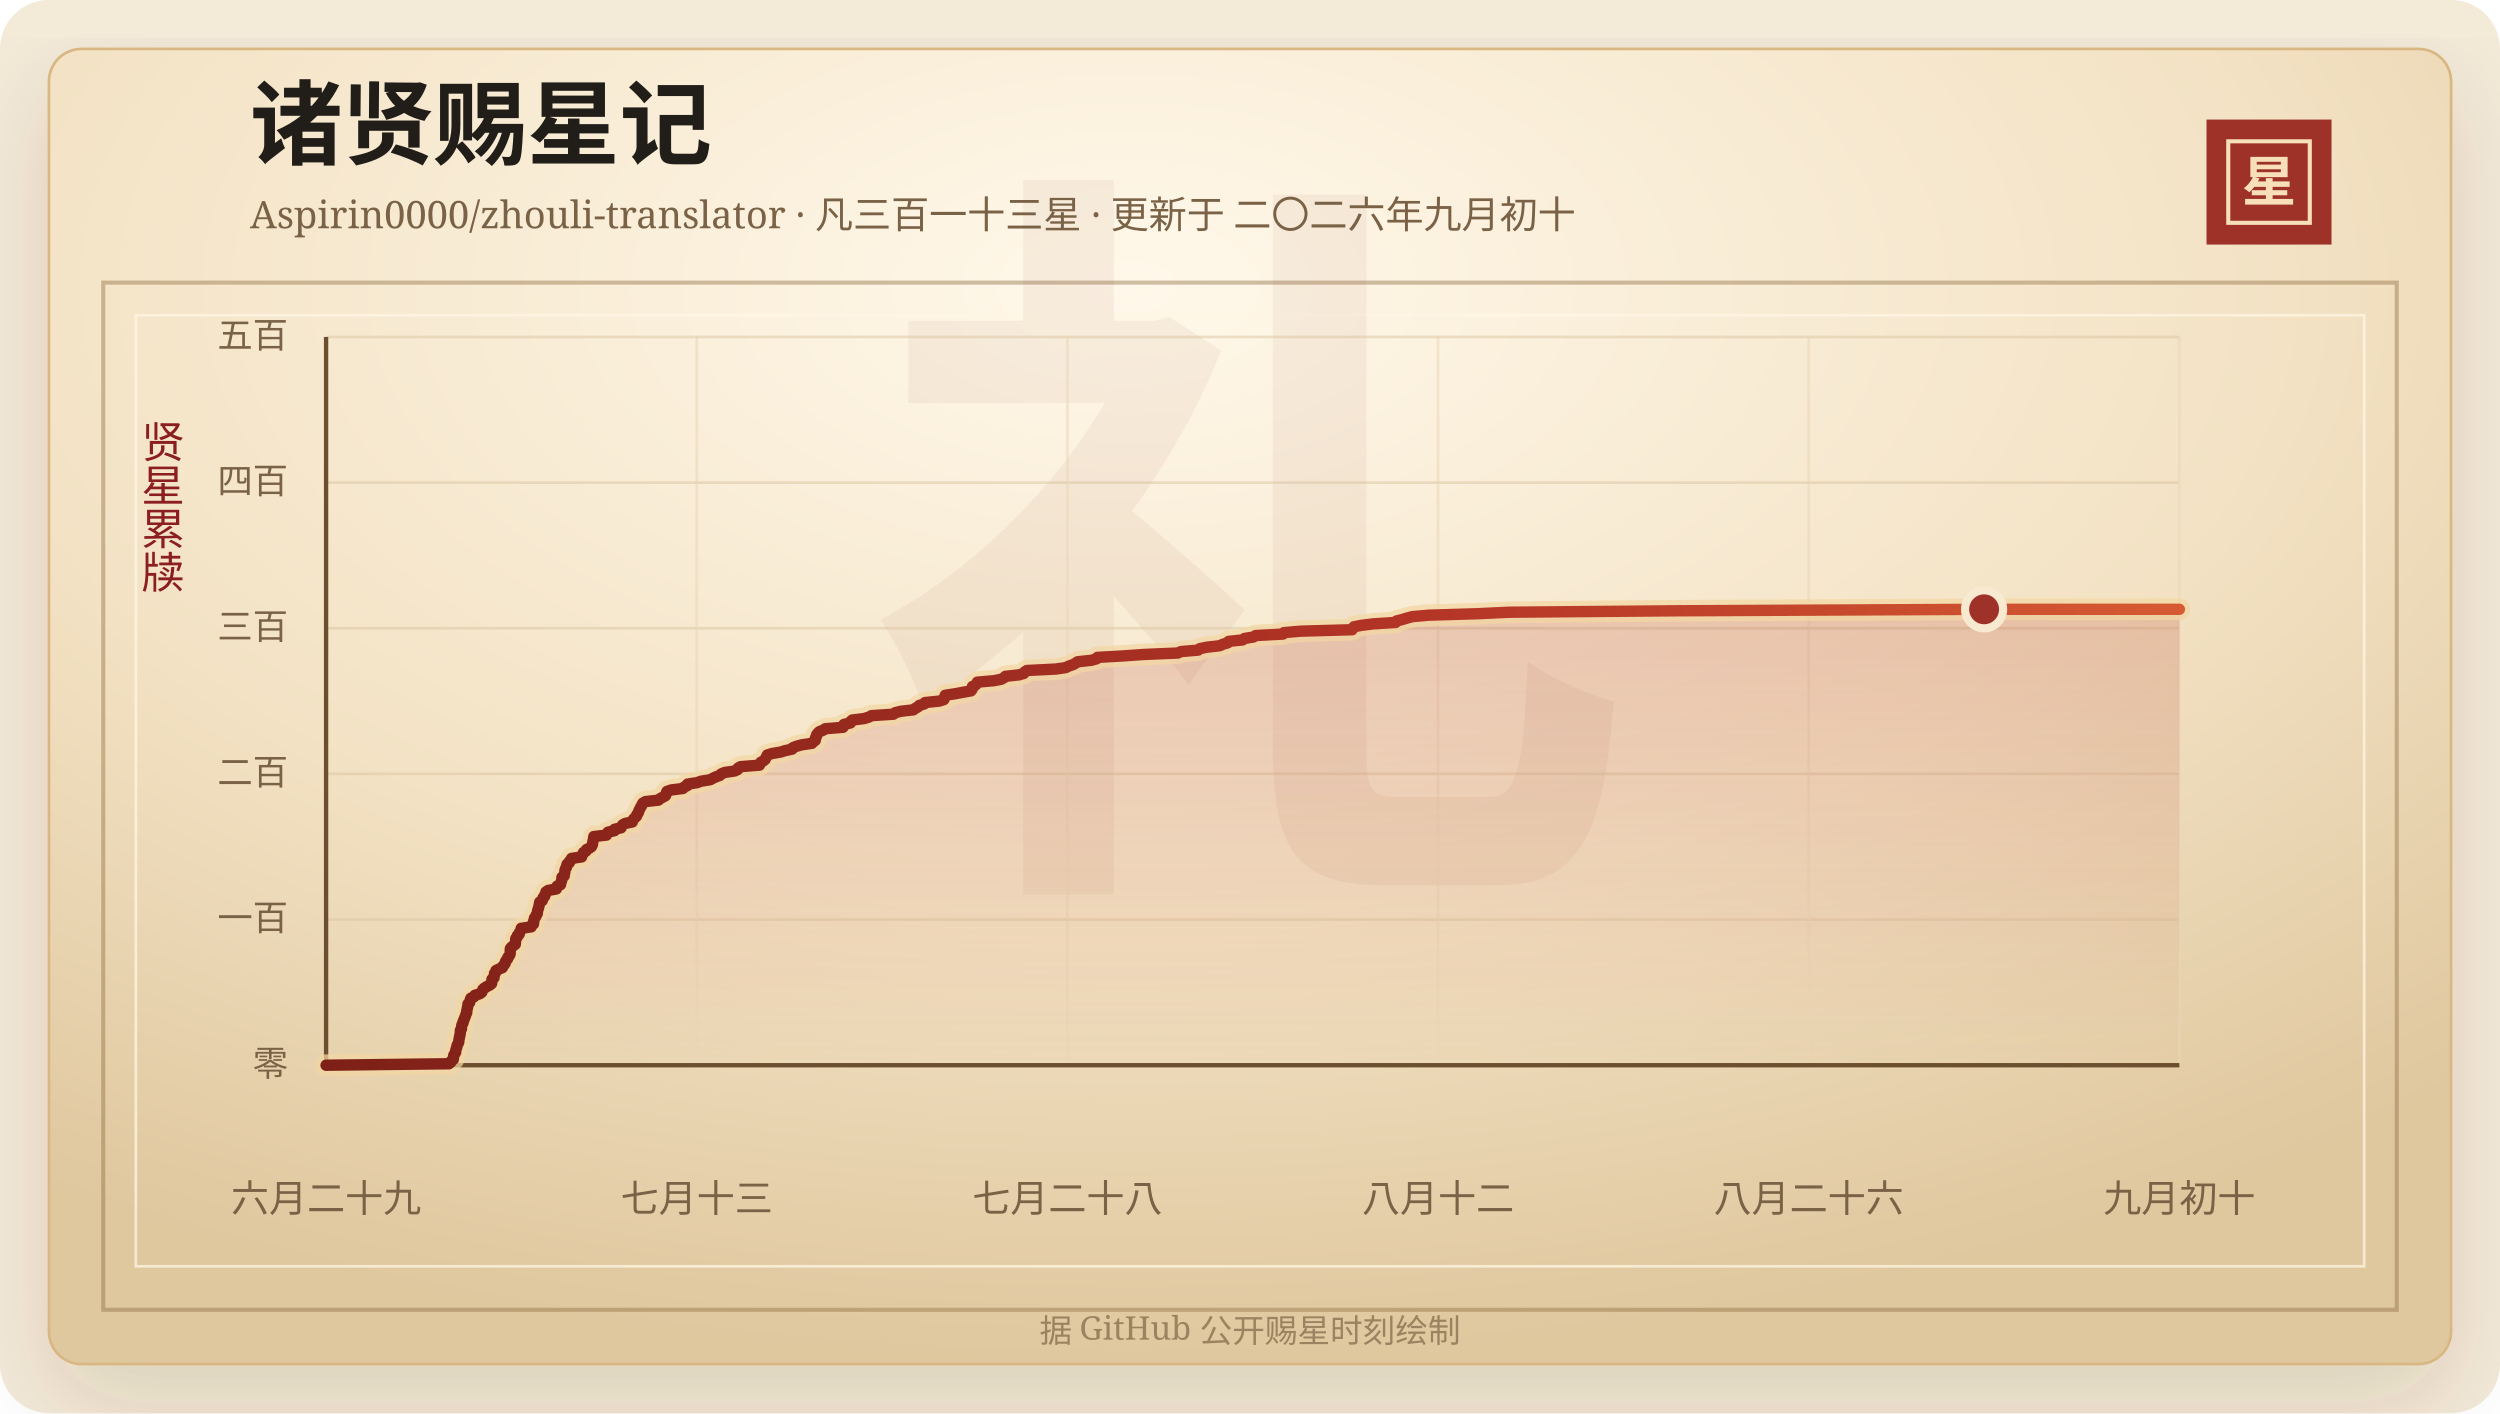
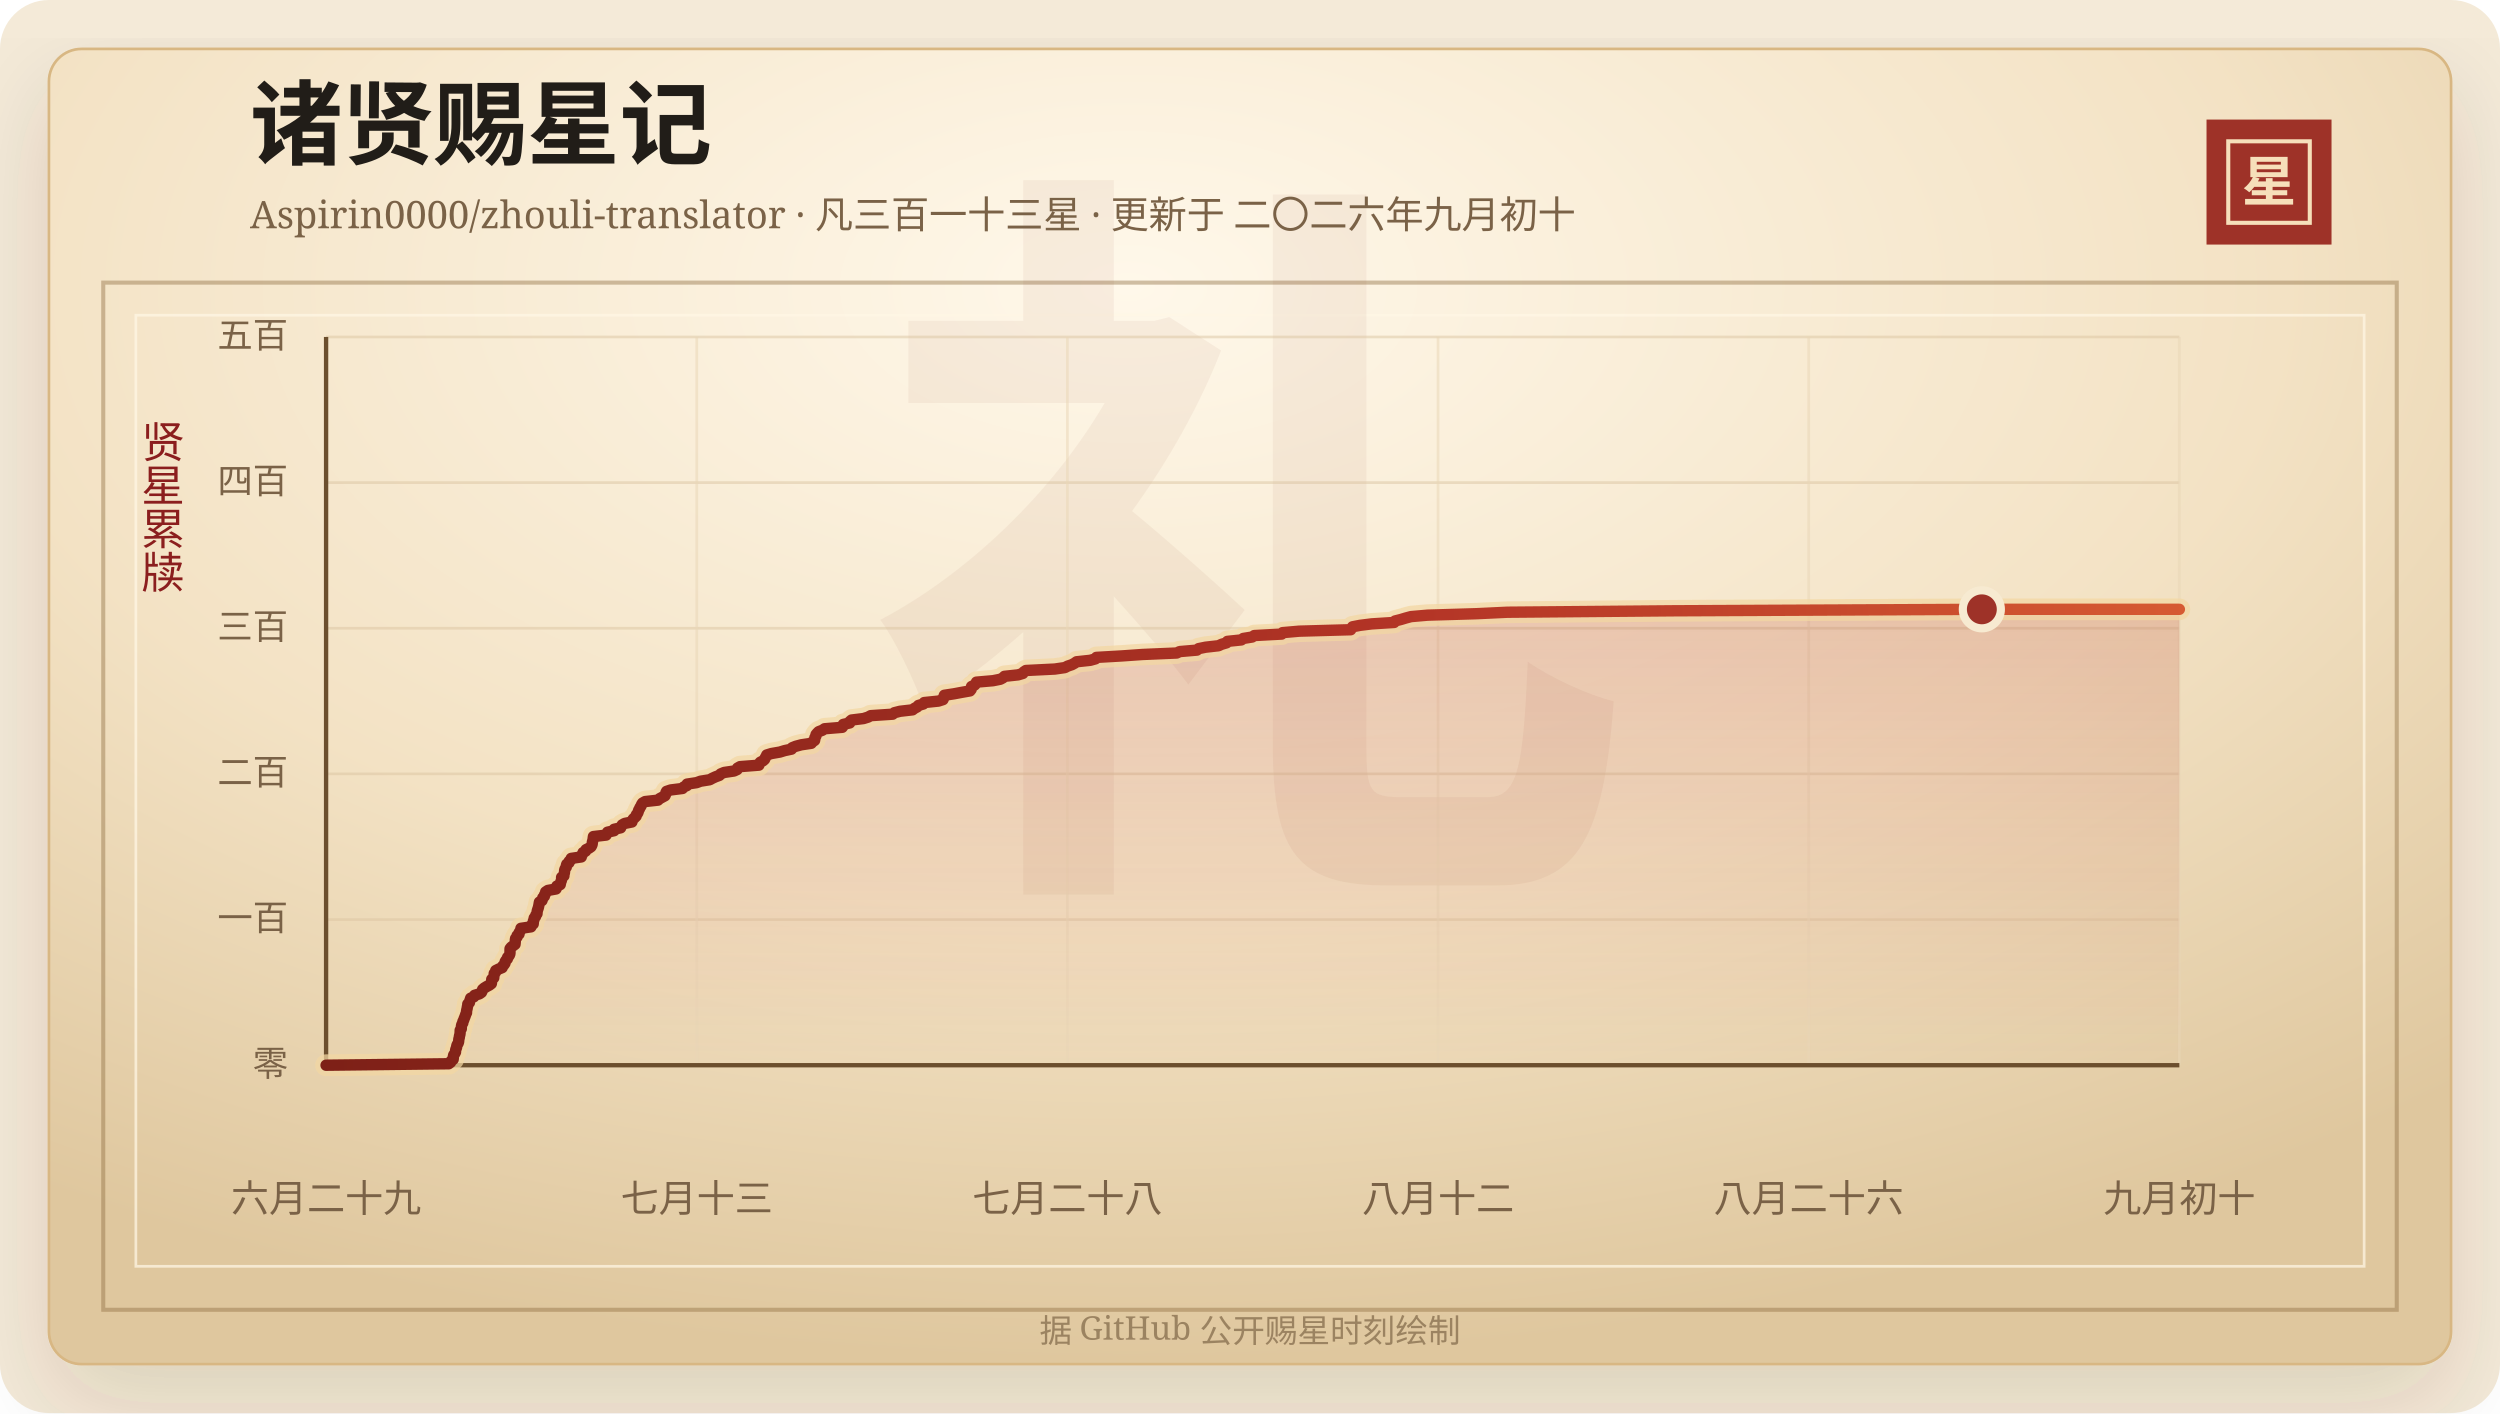
<svg xmlns="http://www.w3.org/2000/svg" width="920" height="520" viewBox="0 0 920 520" role="img" aria-labelledby="title desc">
  <defs>
    <linearGradient id="line" x1="0" x2="1" y1="0" y2="0">
      <stop offset="0%" stop-color="#7d2017" />
      <stop offset="58%" stop-color="#b33426" />
      <stop offset="100%" stop-color="#d65a32" />
    </linearGradient>
    <linearGradient id="area" x1="0" x2="0" y1="0" y2="1">
      <stop offset="0%" stop-color="#b33426" stop-opacity="0.2" />
      <stop offset="100%" stop-color="#b33426" stop-opacity="0" />
    </linearGradient>
    <radialGradient id="paper" cx="45%" cy="18%" r="82%">
      <stop offset="0%" stop-color="#fff8ea" />
      <stop offset="58%" stop-color="#f3e2c4" />
      <stop offset="100%" stop-color="#dfc79e" />
    </radialGradient>
    <filter id="shadow" x="-20%" y="-20%" width="140%" height="140%">
      <feDropShadow dx="0" dy="14" stdDeviation="18" flood-color="#3b2a20" flood-opacity="0.14" />
    </filter>
  </defs>
  <rect width="920" height="520" rx="18" fill="#f4ead8" />
  <rect x="18" y="18" width="884" height="484" rx="12" fill="url(#paper)" stroke="#d8b783" filter="url(#shadow)" />
  <rect x="38" y="104" width="844" height="378" fill="none" stroke="#8c6b3f" stroke-opacity="0.42" stroke-width="1.5" />
  <rect x="50" y="116" width="820" height="350" fill="none" stroke="#fff7e5" stroke-opacity="0.72" />
  <text x="460" y="304" text-anchor="middle" fill="#8c342a" fill-opacity="0.06" font-family="Songti SC, STSong, SimSun, serif" font-size="280" font-weight="700">礼</text>
  <text x="92" y="58" fill="#211d18" font-family="Songti SC, STSong, SimSun, serif" font-size="34" font-weight="700">诸贤赐星记</text>
  <text x="92" y="84" fill="#7a6247" font-family="Songti SC, STSong, SimSun, serif" font-size="14.0">Aspirin0000/zhouli-translator · 凡三百一十三星 · 更新于 二〇二六年九月初十</text>
  <rect x="812" y="44" width="46" height="46" fill="#9e3228" />
  <rect x="820" y="52" width="30" height="30" fill="none" stroke="#f6dfba" stroke-width="1.5" />
  <text x="835" y="74" text-anchor="middle" fill="#f6dfba" font-family="Songti SC, STSong, SimSun, serif" font-size="20" font-weight="700">星</text>
  <text x="60" y="166" text-anchor="middle" fill="#8b1e1e" font-family="Songti SC, STSong, SimSun, serif" font-size="16" writing-mode="vertical-rl">贤星累牍</text>
  <line x1="120" y1="392.00" x2="802" y2="392.00" stroke="#d9c29e" stroke-opacity="0.48" />
  <text x="106" y="396.00" text-anchor="end" fill="#7a6247" font-family="Songti SC, STSong, SimSun, serif" font-size="13">零</text>
  <line x1="120" y1="338.40" x2="802" y2="338.40" stroke="#d9c29e" stroke-opacity="0.48" />
  <text x="106" y="342.40" text-anchor="end" fill="#7a6247" font-family="Songti SC, STSong, SimSun, serif" font-size="13">一百</text>
  <line x1="120" y1="284.80" x2="802" y2="284.80" stroke="#d9c29e" stroke-opacity="0.48" />
  <text x="106" y="288.80" text-anchor="end" fill="#7a6247" font-family="Songti SC, STSong, SimSun, serif" font-size="13">二百</text>
  <line x1="120" y1="231.20" x2="802" y2="231.20" stroke="#d9c29e" stroke-opacity="0.48" />
  <text x="106" y="235.20" text-anchor="end" fill="#7a6247" font-family="Songti SC, STSong, SimSun, serif" font-size="13">三百</text>
  <line x1="120" y1="177.60" x2="802" y2="177.60" stroke="#d9c29e" stroke-opacity="0.48" />
  <text x="106" y="181.60" text-anchor="end" fill="#7a6247" font-family="Songti SC, STSong, SimSun, serif" font-size="13">四百</text>
  <line x1="120" y1="124.00" x2="802" y2="124.00" stroke="#d9c29e" stroke-opacity="0.48" />
  <text x="106" y="128.00" text-anchor="end" fill="#7a6247" font-family="Songti SC, STSong, SimSun, serif" font-size="13">五百</text>
  <line x1="120.00" y1="124" x2="120.00" y2="392" stroke="#ead6b7" stroke-opacity="0.54" />
  <text x="120.00" y="446" text-anchor="middle" fill="#7a6247" font-family="Songti SC, STSong, SimSun, serif" font-size="14">六月二十九</text>
  <line x1="256.40" y1="124" x2="256.40" y2="392" stroke="#ead6b7" stroke-opacity="0.54" />
  <text x="256.40" y="446" text-anchor="middle" fill="#7a6247" font-family="Songti SC, STSong, SimSun, serif" font-size="14">七月十三</text>
  <line x1="392.80" y1="124" x2="392.80" y2="392" stroke="#ead6b7" stroke-opacity="0.54" />
  <text x="392.80" y="446" text-anchor="middle" fill="#7a6247" font-family="Songti SC, STSong, SimSun, serif" font-size="14">七月二十八</text>
  <line x1="529.20" y1="124" x2="529.20" y2="392" stroke="#ead6b7" stroke-opacity="0.54" />
  <text x="529.20" y="446" text-anchor="middle" fill="#7a6247" font-family="Songti SC, STSong, SimSun, serif" font-size="14">八月十二</text>
  <line x1="665.60" y1="124" x2="665.60" y2="392" stroke="#ead6b7" stroke-opacity="0.54" />
  <text x="665.60" y="446" text-anchor="middle" fill="#7a6247" font-family="Songti SC, STSong, SimSun, serif" font-size="14">八月二十六</text>
  <line x1="802.00" y1="124" x2="802.00" y2="392" stroke="#ead6b7" stroke-opacity="0.54" />
  <text x="802.00" y="446" text-anchor="middle" fill="#7a6247" font-family="Songti SC, STSong, SimSun, serif" font-size="14">九月初十</text>
  <line x1="120" y1="392" x2="802" y2="392" stroke="#6c4f2e" stroke-width="1.6" />
  <line x1="120" y1="124" x2="120" y2="392" stroke="#6c4f2e" stroke-width="1.6" />
-   <polygon points="120.00,392.00 120.00,392.00 165.20,391.46 165.89,390.93 166.13,390.39 166.82,389.86 166.90,389.32 166.90,388.78 167.02,388.25 167.42,387.71 167.70,387.18 167.71,386.64 167.82,386.10 168.07,385.57 168.14,385.03 168.29,384.50 168.64,383.96 168.83,383.42 168.87,382.89 168.92,382.35 169.08,381.82 169.15,381.28 169.30,380.74 169.38,380.21 169.40,379.67 169.42,379.14 169.82,378.60 169.84,378.06 169.90,377.53 170.03,376.99 170.38,376.46 170.43,375.92 170.71,375.38 170.88,374.85 171.11,374.31 171.30,373.78 171.48,373.24 171.75,372.70 171.75,372.17 171.85,371.63 171.98,371.10 172.06,370.56 172.19,370.02 172.22,369.49 172.82,368.95 172.91,368.42 173.10,367.88 173.27,367.34 174.46,366.81 174.73,366.27 176.49,365.74 177.25,365.20 177.50,364.66 177.67,364.13 178.29,363.59 179.16,363.06 180.18,362.52 180.89,361.98 180.98,361.45 181.01,360.91 181.05,360.38 181.79,359.84 181.82,359.30 181.94,358.77 181.97,358.23 182.49,357.70 182.52,357.16 183.60,356.62 184.89,356.09 185.06,355.55 185.57,355.02 185.92,354.48 185.98,353.94 186.30,353.41 186.80,352.87 186.87,352.34 187.35,351.80 187.67,351.26 187.76,350.73 187.77,350.19 187.77,349.66 187.80,349.12 188.21,348.58 188.90,348.05 189.62,347.51 189.69,346.98 189.72,346.44 189.75,345.90 189.82,345.37 190.36,344.83 190.39,344.30 191.08,343.76 191.12,343.22 191.46,342.69 191.78,342.15 191.81,341.62 195.49,341.08 195.58,340.54 196.33,340.01 196.38,339.47 196.39,338.94 196.62,338.40 196.68,337.86 197.17,337.33 197.29,336.79 197.71,336.26 197.76,335.72 197.83,335.18 197.99,334.65 198.18,334.11 198.31,333.58 198.42,333.04 198.52,332.50 198.62,331.97 199.54,331.43 199.73,330.90 199.87,330.36 200.44,329.82 200.50,329.29 200.89,328.75 200.92,328.22 201.74,327.68 204.73,327.14 204.99,326.61 205.05,326.07 206.28,325.54 206.38,325.00 206.51,324.46 206.75,323.93 206.79,323.39 206.79,322.86 207.63,322.32 207.65,321.78 207.82,321.25 207.88,320.71 207.92,320.18 208.12,319.64 208.51,319.10 208.52,318.57 208.69,318.03 209.49,317.50 209.58,316.96 210.25,316.42 210.34,315.89 214.04,315.35 214.05,314.82 214.52,314.28 214.70,313.74 215.64,313.21 215.78,312.67 216.85,312.14 217.63,311.60 217.92,311.06 218.08,310.53 218.11,309.99 218.24,309.46 218.38,308.92 218.44,308.38 218.52,307.85 223.18,307.31 223.41,306.78 223.73,306.24 226.13,305.70 226.15,305.17 228.55,304.63 228.78,304.10 229.11,303.56 230.04,303.02 232.69,302.49 232.83,301.95 233.16,301.42 233.71,300.88 234.25,300.34 234.35,299.81 234.82,299.27 235.01,298.74 235.15,298.20 235.47,297.66 235.70,297.13 236.08,296.59 236.26,296.06 236.62,295.52 237.56,294.98 242.30,294.45 242.88,293.91 243.88,293.38 244.88,292.84 245.12,292.30 245.18,291.77 245.45,291.23 247.02,290.70 251.33,290.16 251.78,289.62 252.97,289.09 253.02,288.55 256.51,288.02 258.01,287.48 261.37,286.94 262.32,286.41 263.49,285.87 264.93,285.34 265.41,284.80 266.72,284.26 270.33,283.73 271.48,283.19 271.61,282.66 272.55,282.12 279.48,281.58 279.56,281.05 279.99,280.51 281.00,279.98 281.59,279.44 281.82,278.90 282.15,278.37 282.38,277.83 284.11,277.30 287.22,276.76 288.98,276.22 291.49,275.69 291.78,275.15 293.10,274.62 295.14,274.08 298.79,273.54 299.22,273.01 300.01,272.47 300.11,271.94 300.15,271.40 300.51,270.86 300.55,270.33 301.00,269.79 301.53,269.26 302.91,268.72 303.70,268.18 310.21,267.65 310.58,267.11 310.59,266.58 312.97,266.04 313.03,265.50 313.64,264.97 318.01,264.43 319.72,263.90 320.71,263.36 328.79,262.82 329.38,262.29 331.50,261.75 336.11,261.22 336.80,260.68 337.83,260.14 338.27,259.61 340.09,259.07 340.41,258.54 345.65,258.00 347.33,257.46 347.57,256.93 347.65,256.39 347.83,255.86 351.36,255.32 354.25,254.78 357.28,254.25 357.71,253.71 357.84,253.18 357.85,252.64 358.98,252.10 359.46,251.57 359.66,251.03 365.76,250.50 368.46,249.96 369.47,249.42 369.99,248.89 374.99,248.35 376.77,247.82 377.07,247.28 377.89,246.74 388.52,246.21 392.25,245.67 393.25,245.14 394.84,244.60 395.82,244.06 396.57,243.53 401.59,242.99 403.51,242.46 403.85,241.92 413.27,241.38 420.81,240.85 433.45,240.31 434.56,239.78 440.90,239.24 441.51,238.70 444.10,238.17 448.87,237.63 450.00,237.10 451.83,236.56 452.16,236.02 457.26,235.49 457.98,234.95 461.26,234.42 462.04,233.88 472.13,233.34 472.47,232.81 478.61,232.27 497.57,231.74 497.86,231.20 498.25,230.66 500.99,230.13 505.27,229.59 513.58,229.06 513.91,228.52 516.04,227.98 517.80,227.45 519.80,226.91 525.91,226.38 543.99,225.84 555.33,225.30 616.80,224.77 730.15,224.23 802.00,224.23 802.00,392.00" fill="url(#area)" />
-   <polyline points="120.00,392.00 165.20,391.46 165.89,390.93 166.13,390.39 166.82,389.86 166.90,389.32 166.90,388.78 167.02,388.25 167.42,387.71 167.70,387.18 167.71,386.64 167.82,386.10 168.07,385.57 168.14,385.03 168.29,384.50 168.64,383.96 168.83,383.42 168.87,382.89 168.92,382.35 169.08,381.82 169.15,381.28 169.30,380.74 169.38,380.21 169.40,379.67 169.42,379.14 169.82,378.60 169.84,378.06 169.90,377.53 170.03,376.99 170.38,376.46 170.43,375.92 170.71,375.38 170.88,374.85 171.11,374.31 171.30,373.78 171.48,373.24 171.75,372.70 171.75,372.17 171.85,371.63 171.98,371.10 172.06,370.56 172.19,370.02 172.22,369.49 172.82,368.95 172.91,368.42 173.10,367.88 173.27,367.34 174.46,366.81 174.73,366.27 176.49,365.74 177.25,365.20 177.50,364.66 177.67,364.13 178.29,363.59 179.16,363.06 180.18,362.52 180.89,361.98 180.98,361.45 181.01,360.91 181.05,360.38 181.79,359.84 181.82,359.30 181.94,358.77 181.97,358.23 182.49,357.70 182.52,357.16 183.60,356.62 184.89,356.09 185.06,355.55 185.57,355.02 185.92,354.48 185.98,353.94 186.30,353.41 186.80,352.87 186.87,352.34 187.35,351.80 187.67,351.26 187.76,350.73 187.77,350.19 187.77,349.66 187.80,349.12 188.21,348.58 188.90,348.05 189.62,347.51 189.69,346.98 189.72,346.44 189.75,345.90 189.82,345.37 190.36,344.83 190.39,344.30 191.08,343.76 191.12,343.22 191.46,342.69 191.78,342.15 191.81,341.62 195.49,341.08 195.58,340.54 196.33,340.01 196.38,339.47 196.39,338.94 196.62,338.40 196.68,337.86 197.17,337.33 197.29,336.79 197.71,336.26 197.76,335.72 197.83,335.18 197.99,334.65 198.18,334.11 198.31,333.58 198.42,333.04 198.52,332.50 198.62,331.97 199.54,331.43 199.73,330.90 199.87,330.36 200.44,329.82 200.50,329.29 200.89,328.75 200.92,328.22 201.74,327.68 204.73,327.14 204.99,326.61 205.05,326.07 206.28,325.54 206.38,325.00 206.51,324.46 206.75,323.93 206.79,323.39 206.79,322.86 207.63,322.32 207.65,321.78 207.82,321.25 207.88,320.71 207.92,320.18 208.12,319.64 208.51,319.10 208.52,318.57 208.69,318.03 209.49,317.50 209.58,316.96 210.25,316.42 210.34,315.89 214.04,315.35 214.05,314.82 214.52,314.28 214.70,313.74 215.64,313.21 215.78,312.67 216.85,312.14 217.63,311.60 217.92,311.06 218.08,310.53 218.11,309.99 218.24,309.46 218.38,308.92 218.44,308.38 218.52,307.85 223.18,307.31 223.41,306.78 223.73,306.24 226.13,305.70 226.15,305.17 228.55,304.63 228.78,304.10 229.11,303.56 230.04,303.02 232.69,302.49 232.83,301.95 233.16,301.42 233.71,300.88 234.25,300.34 234.35,299.81 234.82,299.27 235.01,298.74 235.15,298.20 235.47,297.66 235.70,297.13 236.08,296.59 236.26,296.06 236.62,295.52 237.56,294.98 242.30,294.45 242.88,293.91 243.88,293.38 244.88,292.84 245.12,292.30 245.18,291.77 245.45,291.23 247.02,290.70 251.33,290.16 251.78,289.62 252.97,289.09 253.02,288.55 256.51,288.02 258.01,287.48 261.37,286.94 262.32,286.41 263.49,285.87 264.93,285.34 265.41,284.80 266.72,284.26 270.33,283.73 271.48,283.19 271.61,282.66 272.55,282.12 279.48,281.58 279.56,281.05 279.99,280.51 281.00,279.98 281.59,279.44 281.82,278.90 282.15,278.37 282.38,277.83 284.11,277.30 287.22,276.76 288.98,276.22 291.49,275.69 291.78,275.15 293.10,274.62 295.14,274.08 298.79,273.54 299.22,273.01 300.01,272.47 300.11,271.94 300.15,271.40 300.51,270.86 300.55,270.33 301.00,269.79 301.53,269.26 302.91,268.72 303.70,268.18 310.21,267.65 310.58,267.11 310.59,266.58 312.97,266.04 313.03,265.50 313.64,264.97 318.01,264.43 319.72,263.90 320.71,263.36 328.79,262.82 329.38,262.29 331.50,261.75 336.11,261.22 336.80,260.68 337.83,260.14 338.27,259.61 340.09,259.07 340.41,258.54 345.65,258.00 347.33,257.46 347.57,256.93 347.65,256.39 347.83,255.86 351.36,255.32 354.25,254.78 357.28,254.25 357.71,253.71 357.84,253.18 357.85,252.64 358.98,252.10 359.46,251.57 359.66,251.03 365.76,250.50 368.46,249.96 369.47,249.42 369.99,248.89 374.99,248.35 376.77,247.82 377.07,247.28 377.89,246.74 388.52,246.21 392.25,245.67 393.25,245.14 394.84,244.60 395.82,244.06 396.57,243.53 401.59,242.99 403.51,242.46 403.85,241.92 413.27,241.38 420.81,240.85 433.45,240.31 434.56,239.78 440.90,239.24 441.51,238.70 444.10,238.17 448.87,237.63 450.00,237.10 451.83,236.56 452.16,236.02 457.26,235.49 457.98,234.95 461.26,234.42 462.04,233.88 472.13,233.34 472.47,232.81 478.61,232.27 497.57,231.74 497.86,231.20 498.25,230.66 500.99,230.13 505.27,229.59 513.58,229.06 513.91,228.52 516.04,227.98 517.80,227.45 519.80,226.91 525.91,226.38 543.99,225.84 555.33,225.30 616.80,224.77 730.15,224.23 802.00,224.23" fill="none" stroke="#f3d7a2" stroke-width="8" stroke-linecap="round" stroke-linejoin="round" opacity="0.72" />
-   <polyline points="120.00,392.00 165.20,391.46 165.89,390.93 166.13,390.39 166.82,389.86 166.90,389.32 166.90,388.78 167.02,388.25 167.42,387.71 167.70,387.18 167.71,386.64 167.82,386.10 168.07,385.57 168.14,385.03 168.29,384.50 168.64,383.96 168.83,383.42 168.87,382.89 168.92,382.35 169.08,381.82 169.15,381.28 169.30,380.74 169.38,380.21 169.40,379.67 169.42,379.14 169.82,378.60 169.84,378.06 169.90,377.53 170.03,376.99 170.38,376.46 170.43,375.92 170.71,375.38 170.88,374.85 171.11,374.31 171.30,373.78 171.48,373.24 171.75,372.70 171.75,372.17 171.85,371.63 171.98,371.10 172.06,370.56 172.19,370.02 172.22,369.49 172.82,368.95 172.91,368.42 173.10,367.88 173.27,367.34 174.46,366.81 174.73,366.27 176.49,365.74 177.25,365.20 177.50,364.66 177.67,364.13 178.29,363.59 179.16,363.06 180.18,362.52 180.89,361.98 180.98,361.45 181.01,360.91 181.05,360.38 181.79,359.84 181.82,359.30 181.94,358.77 181.97,358.23 182.49,357.70 182.52,357.16 183.60,356.62 184.89,356.09 185.06,355.55 185.57,355.02 185.92,354.48 185.98,353.94 186.30,353.41 186.80,352.87 186.87,352.34 187.35,351.80 187.67,351.26 187.76,350.73 187.77,350.19 187.77,349.66 187.80,349.12 188.21,348.58 188.90,348.05 189.62,347.51 189.69,346.98 189.72,346.44 189.75,345.90 189.82,345.37 190.36,344.83 190.39,344.30 191.08,343.76 191.12,343.22 191.46,342.69 191.78,342.15 191.81,341.62 195.49,341.08 195.58,340.54 196.33,340.01 196.38,339.47 196.39,338.94 196.62,338.40 196.68,337.86 197.17,337.33 197.29,336.79 197.71,336.26 197.76,335.72 197.83,335.18 197.99,334.65 198.18,334.11 198.31,333.58 198.42,333.04 198.52,332.50 198.62,331.97 199.54,331.43 199.73,330.90 199.87,330.36 200.44,329.82 200.50,329.29 200.89,328.75 200.92,328.22 201.74,327.68 204.73,327.14 204.99,326.61 205.05,326.07 206.28,325.54 206.38,325.00 206.51,324.46 206.75,323.93 206.79,323.39 206.79,322.86 207.63,322.32 207.65,321.78 207.82,321.25 207.88,320.71 207.92,320.18 208.12,319.64 208.51,319.10 208.52,318.57 208.69,318.03 209.49,317.50 209.58,316.96 210.25,316.42 210.34,315.89 214.04,315.35 214.05,314.82 214.52,314.28 214.70,313.74 215.64,313.21 215.78,312.67 216.85,312.14 217.63,311.60 217.92,311.06 218.08,310.53 218.11,309.99 218.24,309.46 218.38,308.92 218.44,308.38 218.52,307.85 223.18,307.31 223.41,306.78 223.73,306.24 226.13,305.70 226.15,305.17 228.55,304.63 228.78,304.10 229.11,303.56 230.04,303.02 232.69,302.49 232.83,301.95 233.16,301.42 233.71,300.88 234.25,300.34 234.35,299.81 234.82,299.27 235.01,298.74 235.15,298.20 235.47,297.66 235.70,297.13 236.08,296.59 236.26,296.06 236.62,295.52 237.56,294.98 242.30,294.45 242.88,293.91 243.88,293.38 244.88,292.84 245.12,292.30 245.18,291.77 245.45,291.23 247.02,290.70 251.33,290.16 251.78,289.62 252.97,289.09 253.02,288.55 256.51,288.02 258.01,287.48 261.37,286.94 262.32,286.41 263.49,285.87 264.93,285.34 265.41,284.80 266.72,284.26 270.33,283.73 271.48,283.19 271.61,282.66 272.55,282.12 279.48,281.58 279.56,281.05 279.99,280.51 281.00,279.98 281.59,279.44 281.82,278.90 282.15,278.37 282.38,277.83 284.11,277.30 287.22,276.76 288.98,276.22 291.49,275.69 291.78,275.15 293.10,274.62 295.14,274.08 298.79,273.54 299.22,273.01 300.01,272.47 300.11,271.94 300.15,271.40 300.51,270.86 300.55,270.33 301.00,269.79 301.53,269.26 302.91,268.72 303.70,268.18 310.21,267.65 310.58,267.11 310.59,266.58 312.97,266.04 313.03,265.50 313.64,264.97 318.01,264.43 319.72,263.90 320.71,263.36 328.79,262.82 329.38,262.29 331.50,261.75 336.11,261.22 336.80,260.68 337.83,260.14 338.27,259.61 340.09,259.07 340.41,258.54 345.65,258.00 347.33,257.46 347.57,256.93 347.65,256.39 347.83,255.86 351.36,255.32 354.25,254.78 357.28,254.25 357.71,253.71 357.84,253.18 357.85,252.64 358.98,252.10 359.46,251.57 359.66,251.03 365.76,250.50 368.46,249.96 369.47,249.42 369.99,248.89 374.99,248.35 376.77,247.82 377.07,247.28 377.89,246.74 388.52,246.21 392.25,245.67 393.25,245.14 394.84,244.60 395.82,244.06 396.57,243.53 401.59,242.99 403.51,242.46 403.85,241.92 413.27,241.38 420.81,240.85 433.45,240.31 434.56,239.78 440.90,239.24 441.51,238.70 444.10,238.17 448.87,237.63 450.00,237.10 451.83,236.56 452.16,236.02 457.26,235.49 457.98,234.95 461.26,234.42 462.04,233.88 472.13,233.34 472.47,232.81 478.61,232.27 497.57,231.74 497.86,231.20 498.25,230.66 500.99,230.13 505.27,229.59 513.58,229.06 513.91,228.52 516.04,227.98 517.80,227.45 519.80,226.91 525.91,226.38 543.99,225.84 555.33,225.30 616.80,224.77 730.15,224.23 802.00,224.23" fill="none" stroke="url(#line)" stroke-width="4.2" stroke-linecap="round" stroke-linejoin="round" />
-   <circle cx="730.15" cy="224.23" r="7" fill="#9e3228" stroke="#f7ead1" stroke-width="3" />
+   <polygon points="120.00,392.00 120.00,392.00 165.13,391.46 165.83,390.93 166.07,390.39 166.76,389.86 166.83,389.32 166.84,388.78 166.96,388.25 167.35,387.71 167.63,387.18 167.65,386.64 167.75,386.10 168.01,385.57 168.07,385.03 168.22,384.50 168.57,383.96 168.76,383.42 168.81,382.89 168.86,382.35 169.02,381.82 169.08,381.28 169.23,380.74 169.31,380.21 169.33,379.67 169.35,379.14 169.76,378.60 169.77,378.06 169.83,377.53 169.96,376.99 170.31,376.46 170.36,375.92 170.64,375.38 170.81,374.85 171.04,374.31 171.23,373.78 171.41,373.24 171.68,372.70 171.68,372.17 171.78,371.63 171.91,371.10 171.99,370.56 172.12,370.02 172.15,369.49 172.75,368.95 172.84,368.42 173.03,367.88 173.19,367.34 174.39,366.81 174.65,366.27 176.41,365.74 177.18,365.20 177.43,364.66 177.59,364.13 178.21,363.59 179.08,363.06 180.10,362.52 180.81,361.98 180.89,361.45 180.93,360.91 180.97,360.38 181.70,359.84 181.73,359.30 181.85,358.77 181.88,358.23 182.40,357.70 182.43,357.16 183.51,356.62 184.80,356.09 184.97,355.55 185.48,355.02 185.83,354.48 185.89,353.94 186.21,353.41 186.71,352.87 186.78,352.34 187.26,351.80 187.58,351.26 187.67,350.73 187.68,350.19 187.68,349.66 187.70,349.12 188.12,348.58 188.81,348.05 189.53,347.51 189.59,346.98 189.63,346.44 189.65,345.90 189.73,345.37 190.27,344.83 190.30,344.30 190.99,343.76 191.02,343.22 191.37,342.69 191.69,342.15 191.71,341.62 195.39,341.08 195.48,340.54 196.22,340.01 196.27,339.47 196.28,338.94 196.52,338.40 196.58,337.86 197.06,337.33 197.18,336.79 197.61,336.26 197.65,335.72 197.72,335.18 197.89,334.65 198.08,334.11 198.21,333.58 198.32,333.04 198.41,332.50 198.51,331.97 199.43,331.43 199.62,330.90 199.76,330.36 200.33,329.82 200.39,329.29 200.78,328.75 200.81,328.22 201.63,327.68 204.61,327.14 204.88,326.61 204.93,326.07 206.16,325.54 206.27,325.00 206.39,324.46 206.63,323.93 206.67,323.39 206.67,322.86 207.51,322.32 207.53,321.78 207.70,321.25 207.76,320.71 207.80,320.18 208.00,319.64 208.39,319.10 208.40,318.57 208.57,318.03 209.36,317.50 209.46,316.96 210.13,316.42 210.21,315.89 213.91,315.35 213.92,314.82 214.39,314.28 214.57,313.74 215.51,313.21 215.65,312.67 216.72,312.14 217.49,311.60 217.79,311.06 217.95,310.53 217.97,309.99 218.11,309.46 218.25,308.92 218.31,308.38 218.38,307.85 223.04,307.31 223.27,306.78 223.58,306.24 225.99,305.70 226.00,305.17 228.40,304.63 228.63,304.10 228.96,303.56 229.89,303.02 232.54,302.49 232.68,301.95 233.00,301.42 233.56,300.88 234.10,300.34 234.20,299.81 234.66,299.27 234.86,298.74 235.00,298.20 235.32,297.66 235.54,297.13 235.92,296.59 236.10,296.06 236.46,295.52 237.40,294.98 242.14,294.45 242.72,293.91 243.71,293.38 244.71,292.84 244.95,292.30 245.01,291.77 245.28,291.23 246.85,290.70 251.15,290.16 251.60,289.62 252.79,289.09 252.84,288.55 256.33,288.02 257.82,287.48 261.18,286.94 262.13,286.41 263.30,285.87 264.74,285.34 265.21,284.80 266.52,284.26 270.12,283.73 271.27,283.19 271.40,282.66 272.34,282.12 279.27,281.58 279.34,281.05 279.77,280.51 280.78,279.98 281.37,279.44 281.60,278.90 281.93,278.37 282.16,277.83 283.89,277.30 286.99,276.76 288.75,276.22 291.26,275.69 291.54,275.15 292.87,274.62 294.90,274.08 298.54,273.54 298.98,273.01 299.77,272.47 299.87,271.94 299.90,271.40 300.26,270.86 300.30,270.33 300.75,269.79 301.28,269.26 302.66,268.72 303.45,268.18 309.95,267.65 310.32,267.11 310.33,266.58 312.71,266.04 312.76,265.50 313.38,264.97 317.74,264.43 319.45,263.90 320.43,263.36 328.50,262.82 329.09,262.29 331.21,261.75 335.81,261.22 336.50,260.68 337.53,260.14 337.97,259.61 339.79,259.07 340.11,258.54 345.34,258.00 347.02,257.46 347.26,256.93 347.34,256.39 347.52,255.86 351.05,255.32 353.93,254.78 356.95,254.25 357.38,253.71 357.52,253.18 357.52,252.64 358.65,252.10 359.13,251.57 359.33,251.03 365.42,250.50 368.12,249.96 369.13,249.42 369.64,248.89 374.65,248.35 376.42,247.82 376.72,247.28 377.54,246.74 388.16,246.21 391.88,245.67 392.88,245.14 394.46,244.60 395.45,244.06 396.19,243.53 401.20,242.99 403.12,242.46 403.47,241.92 412.87,241.38 420.39,240.85 433.02,240.31 434.13,239.78 440.46,239.24 441.07,238.70 443.66,238.17 448.42,237.63 449.55,237.10 451.38,236.56 451.70,236.02 456.80,235.49 457.52,234.95 460.79,234.42 461.58,233.88 471.65,233.34 471.99,232.81 478.12,232.27 497.05,231.74 497.34,231.20 497.74,230.66 500.47,230.13 504.74,229.59 513.05,229.06 513.37,228.52 515.50,227.98 517.26,227.45 519.26,226.91 525.35,226.38 543.42,225.84 554.74,225.30 616.12,224.77 729.32,224.23 802.00,224.23 802.00,392.00" fill="url(#area)" />
+   <polyline points="120.00,392.00 165.13,391.46 165.83,390.93 166.07,390.39 166.76,389.86 166.83,389.32 166.84,388.78 166.96,388.25 167.35,387.71 167.63,387.18 167.65,386.64 167.75,386.10 168.01,385.57 168.07,385.03 168.22,384.50 168.57,383.96 168.76,383.42 168.81,382.89 168.86,382.35 169.02,381.82 169.08,381.28 169.23,380.74 169.31,380.21 169.33,379.67 169.35,379.14 169.76,378.60 169.77,378.06 169.83,377.53 169.96,376.99 170.31,376.46 170.36,375.92 170.64,375.38 170.81,374.85 171.04,374.31 171.23,373.78 171.41,373.24 171.68,372.70 171.68,372.17 171.78,371.63 171.91,371.10 171.99,370.56 172.12,370.02 172.15,369.49 172.75,368.95 172.84,368.42 173.03,367.88 173.19,367.34 174.39,366.81 174.65,366.27 176.41,365.74 177.18,365.20 177.43,364.66 177.59,364.13 178.21,363.59 179.08,363.06 180.10,362.52 180.81,361.98 180.89,361.45 180.93,360.91 180.97,360.38 181.70,359.84 181.73,359.30 181.85,358.77 181.88,358.23 182.40,357.70 182.43,357.16 183.51,356.62 184.80,356.09 184.97,355.55 185.48,355.02 185.83,354.48 185.89,353.94 186.21,353.41 186.71,352.87 186.78,352.34 187.26,351.80 187.58,351.26 187.67,350.73 187.68,350.19 187.68,349.66 187.70,349.12 188.12,348.58 188.81,348.05 189.53,347.51 189.59,346.98 189.63,346.44 189.65,345.90 189.73,345.37 190.27,344.83 190.30,344.30 190.99,343.76 191.02,343.22 191.37,342.69 191.69,342.15 191.71,341.62 195.39,341.08 195.48,340.54 196.22,340.01 196.27,339.47 196.28,338.94 196.52,338.40 196.58,337.86 197.06,337.33 197.18,336.79 197.61,336.26 197.65,335.72 197.72,335.18 197.89,334.65 198.08,334.11 198.21,333.58 198.32,333.04 198.41,332.50 198.51,331.97 199.43,331.43 199.62,330.90 199.76,330.36 200.33,329.82 200.39,329.29 200.78,328.75 200.81,328.22 201.63,327.68 204.61,327.14 204.88,326.61 204.93,326.07 206.16,325.54 206.27,325.00 206.39,324.46 206.63,323.93 206.67,323.39 206.67,322.86 207.51,322.32 207.53,321.78 207.70,321.25 207.76,320.71 207.80,320.18 208.00,319.64 208.39,319.10 208.40,318.57 208.57,318.03 209.36,317.50 209.46,316.96 210.13,316.42 210.21,315.89 213.91,315.35 213.92,314.82 214.39,314.28 214.57,313.74 215.51,313.21 215.65,312.67 216.72,312.14 217.49,311.60 217.79,311.06 217.95,310.53 217.97,309.99 218.11,309.46 218.25,308.92 218.31,308.38 218.38,307.85 223.04,307.31 223.27,306.78 223.58,306.24 225.99,305.70 226.00,305.17 228.40,304.63 228.63,304.10 228.96,303.56 229.89,303.02 232.54,302.49 232.68,301.95 233.00,301.42 233.56,300.88 234.10,300.34 234.20,299.81 234.66,299.27 234.86,298.74 235.00,298.20 235.32,297.66 235.54,297.13 235.92,296.59 236.10,296.06 236.46,295.52 237.40,294.98 242.14,294.45 242.72,293.91 243.71,293.38 244.71,292.84 244.95,292.30 245.01,291.77 245.28,291.23 246.85,290.70 251.15,290.16 251.60,289.62 252.79,289.09 252.84,288.55 256.33,288.02 257.82,287.48 261.18,286.94 262.13,286.41 263.30,285.87 264.74,285.34 265.21,284.80 266.52,284.26 270.12,283.73 271.27,283.19 271.40,282.66 272.34,282.12 279.27,281.58 279.34,281.05 279.77,280.51 280.78,279.98 281.37,279.44 281.60,278.90 281.93,278.37 282.16,277.83 283.89,277.30 286.99,276.76 288.75,276.22 291.26,275.69 291.54,275.15 292.87,274.62 294.90,274.08 298.54,273.54 298.98,273.01 299.77,272.47 299.87,271.94 299.90,271.40 300.26,270.86 300.30,270.33 300.75,269.79 301.28,269.26 302.66,268.72 303.45,268.18 309.95,267.65 310.32,267.11 310.33,266.58 312.71,266.04 312.76,265.50 313.38,264.97 317.74,264.43 319.45,263.90 320.43,263.36 328.50,262.82 329.09,262.29 331.21,261.75 335.81,261.22 336.50,260.68 337.53,260.14 337.97,259.61 339.79,259.07 340.11,258.54 345.34,258.00 347.02,257.46 347.26,256.93 347.34,256.39 347.52,255.86 351.05,255.32 353.93,254.78 356.95,254.25 357.38,253.71 357.52,253.18 357.52,252.64 358.65,252.10 359.13,251.57 359.33,251.03 365.42,250.50 368.12,249.96 369.13,249.42 369.64,248.89 374.65,248.35 376.42,247.82 376.72,247.28 377.54,246.74 388.16,246.21 391.88,245.67 392.88,245.14 394.46,244.60 395.45,244.06 396.19,243.53 401.20,242.99 403.12,242.46 403.47,241.92 412.87,241.38 420.39,240.85 433.02,240.31 434.13,239.78 440.46,239.24 441.07,238.70 443.66,238.17 448.42,237.63 449.55,237.10 451.38,236.56 451.70,236.02 456.80,235.49 457.52,234.95 460.79,234.42 461.58,233.88 471.65,233.34 471.99,232.81 478.12,232.27 497.05,231.74 497.34,231.20 497.74,230.66 500.47,230.13 504.74,229.59 513.05,229.06 513.37,228.52 515.50,227.98 517.26,227.45 519.26,226.91 525.35,226.38 543.42,225.84 554.74,225.30 616.12,224.77 729.32,224.23 802.00,224.23" fill="none" stroke="#f3d7a2" stroke-width="8" stroke-linecap="round" stroke-linejoin="round" opacity="0.72" />
+   <polyline points="120.00,392.00 165.13,391.46 165.83,390.93 166.07,390.39 166.76,389.86 166.83,389.32 166.84,388.78 166.96,388.25 167.35,387.71 167.63,387.18 167.65,386.64 167.75,386.10 168.01,385.57 168.07,385.03 168.22,384.50 168.57,383.96 168.76,383.42 168.81,382.89 168.86,382.35 169.02,381.82 169.08,381.28 169.23,380.74 169.31,380.21 169.33,379.67 169.35,379.14 169.76,378.60 169.77,378.06 169.83,377.53 169.96,376.99 170.31,376.46 170.36,375.92 170.64,375.38 170.81,374.85 171.04,374.31 171.23,373.78 171.41,373.24 171.68,372.70 171.68,372.17 171.78,371.63 171.91,371.10 171.99,370.56 172.12,370.02 172.15,369.49 172.75,368.95 172.84,368.42 173.03,367.88 173.19,367.34 174.39,366.81 174.65,366.27 176.41,365.74 177.18,365.20 177.43,364.66 177.59,364.13 178.21,363.59 179.08,363.06 180.10,362.52 180.81,361.98 180.89,361.45 180.93,360.91 180.97,360.38 181.70,359.84 181.73,359.30 181.85,358.77 181.88,358.23 182.40,357.70 182.43,357.16 183.51,356.62 184.80,356.09 184.97,355.55 185.48,355.02 185.83,354.48 185.89,353.94 186.21,353.41 186.71,352.87 186.78,352.34 187.26,351.80 187.58,351.26 187.67,350.73 187.68,350.19 187.68,349.66 187.70,349.12 188.12,348.58 188.81,348.05 189.53,347.51 189.59,346.98 189.63,346.44 189.65,345.90 189.73,345.37 190.27,344.83 190.30,344.30 190.99,343.76 191.02,343.22 191.37,342.69 191.69,342.15 191.71,341.62 195.39,341.08 195.48,340.54 196.22,340.01 196.27,339.47 196.28,338.94 196.52,338.40 196.58,337.86 197.06,337.33 197.18,336.79 197.61,336.26 197.65,335.72 197.72,335.18 197.89,334.65 198.08,334.11 198.21,333.58 198.32,333.04 198.41,332.50 198.51,331.97 199.43,331.43 199.62,330.90 199.76,330.36 200.33,329.82 200.39,329.29 200.78,328.75 200.81,328.22 201.63,327.68 204.61,327.14 204.88,326.61 204.93,326.07 206.16,325.54 206.27,325.00 206.39,324.46 206.63,323.93 206.67,323.39 206.67,322.86 207.51,322.32 207.53,321.78 207.70,321.25 207.76,320.71 207.80,320.18 208.00,319.64 208.39,319.10 208.40,318.57 208.57,318.03 209.36,317.50 209.46,316.96 210.13,316.42 210.21,315.89 213.91,315.35 213.92,314.82 214.39,314.28 214.57,313.74 215.51,313.21 215.65,312.67 216.72,312.14 217.49,311.60 217.79,311.06 217.95,310.53 217.97,309.99 218.11,309.46 218.25,308.92 218.31,308.38 218.38,307.85 223.04,307.31 223.27,306.78 223.58,306.24 225.99,305.70 226.00,305.17 228.40,304.63 228.63,304.10 228.96,303.56 229.89,303.02 232.54,302.49 232.68,301.95 233.00,301.42 233.56,300.88 234.10,300.34 234.20,299.81 234.66,299.27 234.86,298.74 235.00,298.20 235.32,297.66 235.54,297.13 235.92,296.59 236.10,296.06 236.46,295.52 237.40,294.98 242.14,294.45 242.72,293.91 243.71,293.38 244.71,292.84 244.95,292.30 245.01,291.77 245.28,291.23 246.85,290.70 251.15,290.16 251.60,289.62 252.79,289.09 252.84,288.55 256.33,288.02 257.82,287.48 261.18,286.94 262.13,286.41 263.30,285.87 264.74,285.34 265.21,284.80 266.52,284.26 270.12,283.73 271.27,283.19 271.40,282.66 272.34,282.12 279.27,281.58 279.34,281.05 279.77,280.51 280.78,279.98 281.37,279.44 281.60,278.90 281.93,278.37 282.16,277.83 283.89,277.30 286.99,276.76 288.75,276.22 291.26,275.69 291.54,275.15 292.87,274.62 294.90,274.08 298.54,273.54 298.98,273.01 299.77,272.47 299.87,271.94 299.90,271.40 300.26,270.86 300.30,270.33 300.75,269.79 301.28,269.26 302.66,268.72 303.45,268.18 309.95,267.65 310.32,267.11 310.33,266.58 312.71,266.04 312.76,265.50 313.38,264.97 317.74,264.43 319.45,263.90 320.43,263.36 328.50,262.82 329.09,262.29 331.21,261.75 335.81,261.22 336.50,260.68 337.53,260.14 337.97,259.61 339.79,259.07 340.11,258.54 345.34,258.00 347.02,257.46 347.26,256.93 347.34,256.39 347.52,255.86 351.05,255.32 353.93,254.78 356.95,254.25 357.38,253.71 357.52,253.18 357.52,252.64 358.65,252.10 359.13,251.57 359.33,251.03 365.42,250.50 368.12,249.96 369.13,249.42 369.64,248.89 374.65,248.35 376.42,247.82 376.72,247.28 377.54,246.74 388.16,246.21 391.88,245.67 392.88,245.14 394.46,244.60 395.45,244.06 396.19,243.53 401.20,242.99 403.12,242.46 403.47,241.92 412.87,241.38 420.39,240.85 433.02,240.31 434.13,239.78 440.46,239.24 441.07,238.70 443.66,238.17 448.42,237.63 449.55,237.10 451.38,236.56 451.70,236.02 456.80,235.49 457.52,234.95 460.79,234.42 461.58,233.88 471.65,233.34 471.99,232.81 478.12,232.27 497.05,231.74 497.34,231.20 497.74,230.66 500.47,230.13 504.74,229.59 513.05,229.06 513.37,228.52 515.50,227.98 517.26,227.45 519.26,226.91 525.35,226.38 543.42,225.84 554.74,225.30 616.12,224.77 729.32,224.23 802.00,224.23" fill="none" stroke="url(#line)" stroke-width="4.2" stroke-linecap="round" stroke-linejoin="round" />
+   <circle cx="729.32" cy="224.23" r="7" fill="#9e3228" stroke="#f7ead1" stroke-width="3" />
  <text x="460" y="494" text-anchor="middle" fill="#9b8361" font-family="Songti SC, STSong, SimSun, serif" font-size="12">据 GitHub 公开赐星时刻绘制</text>
</svg>
